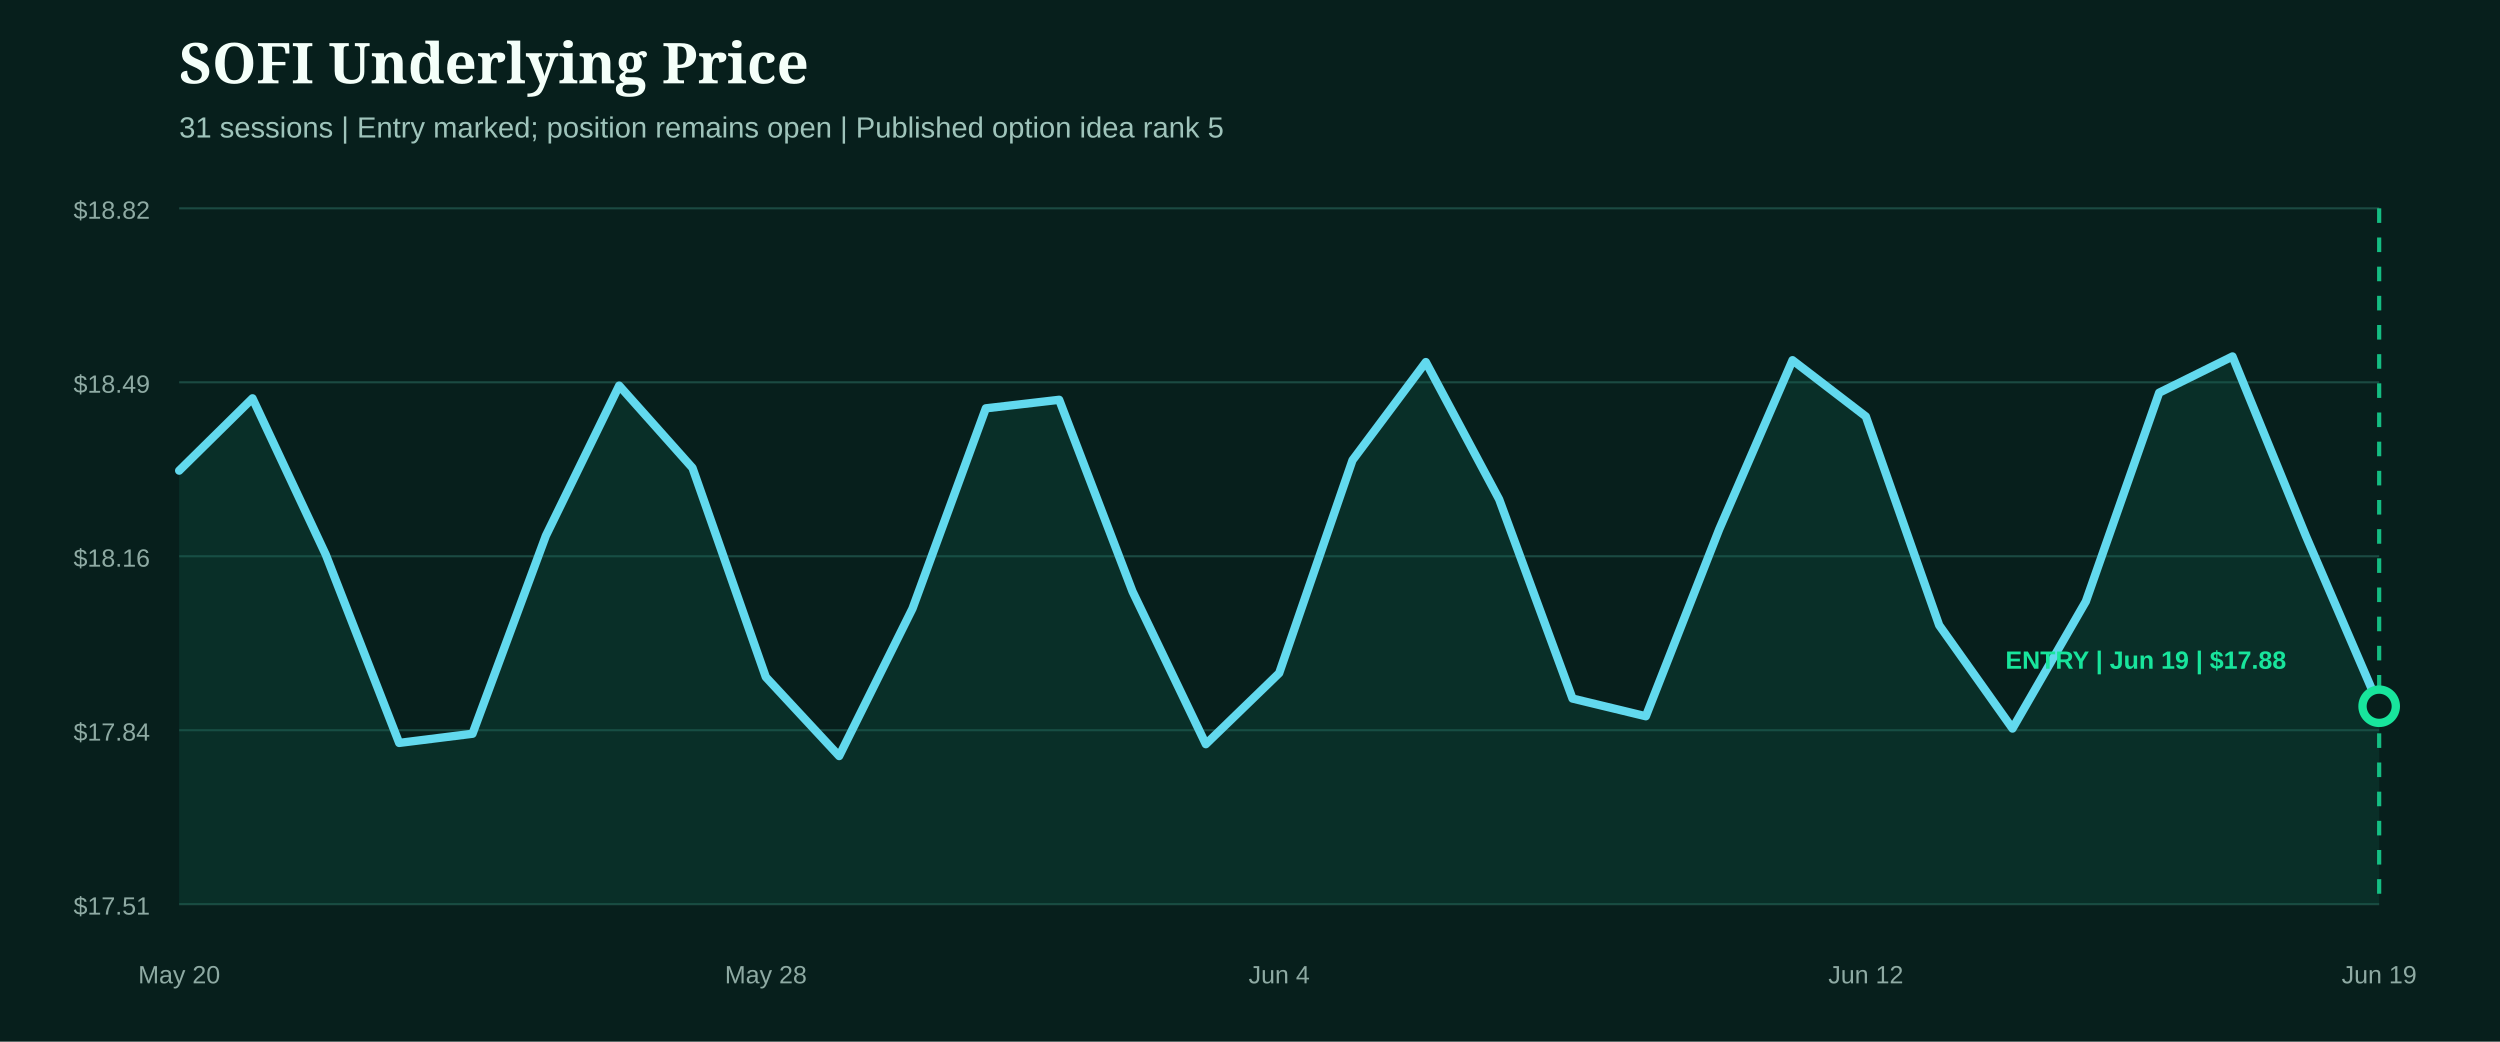
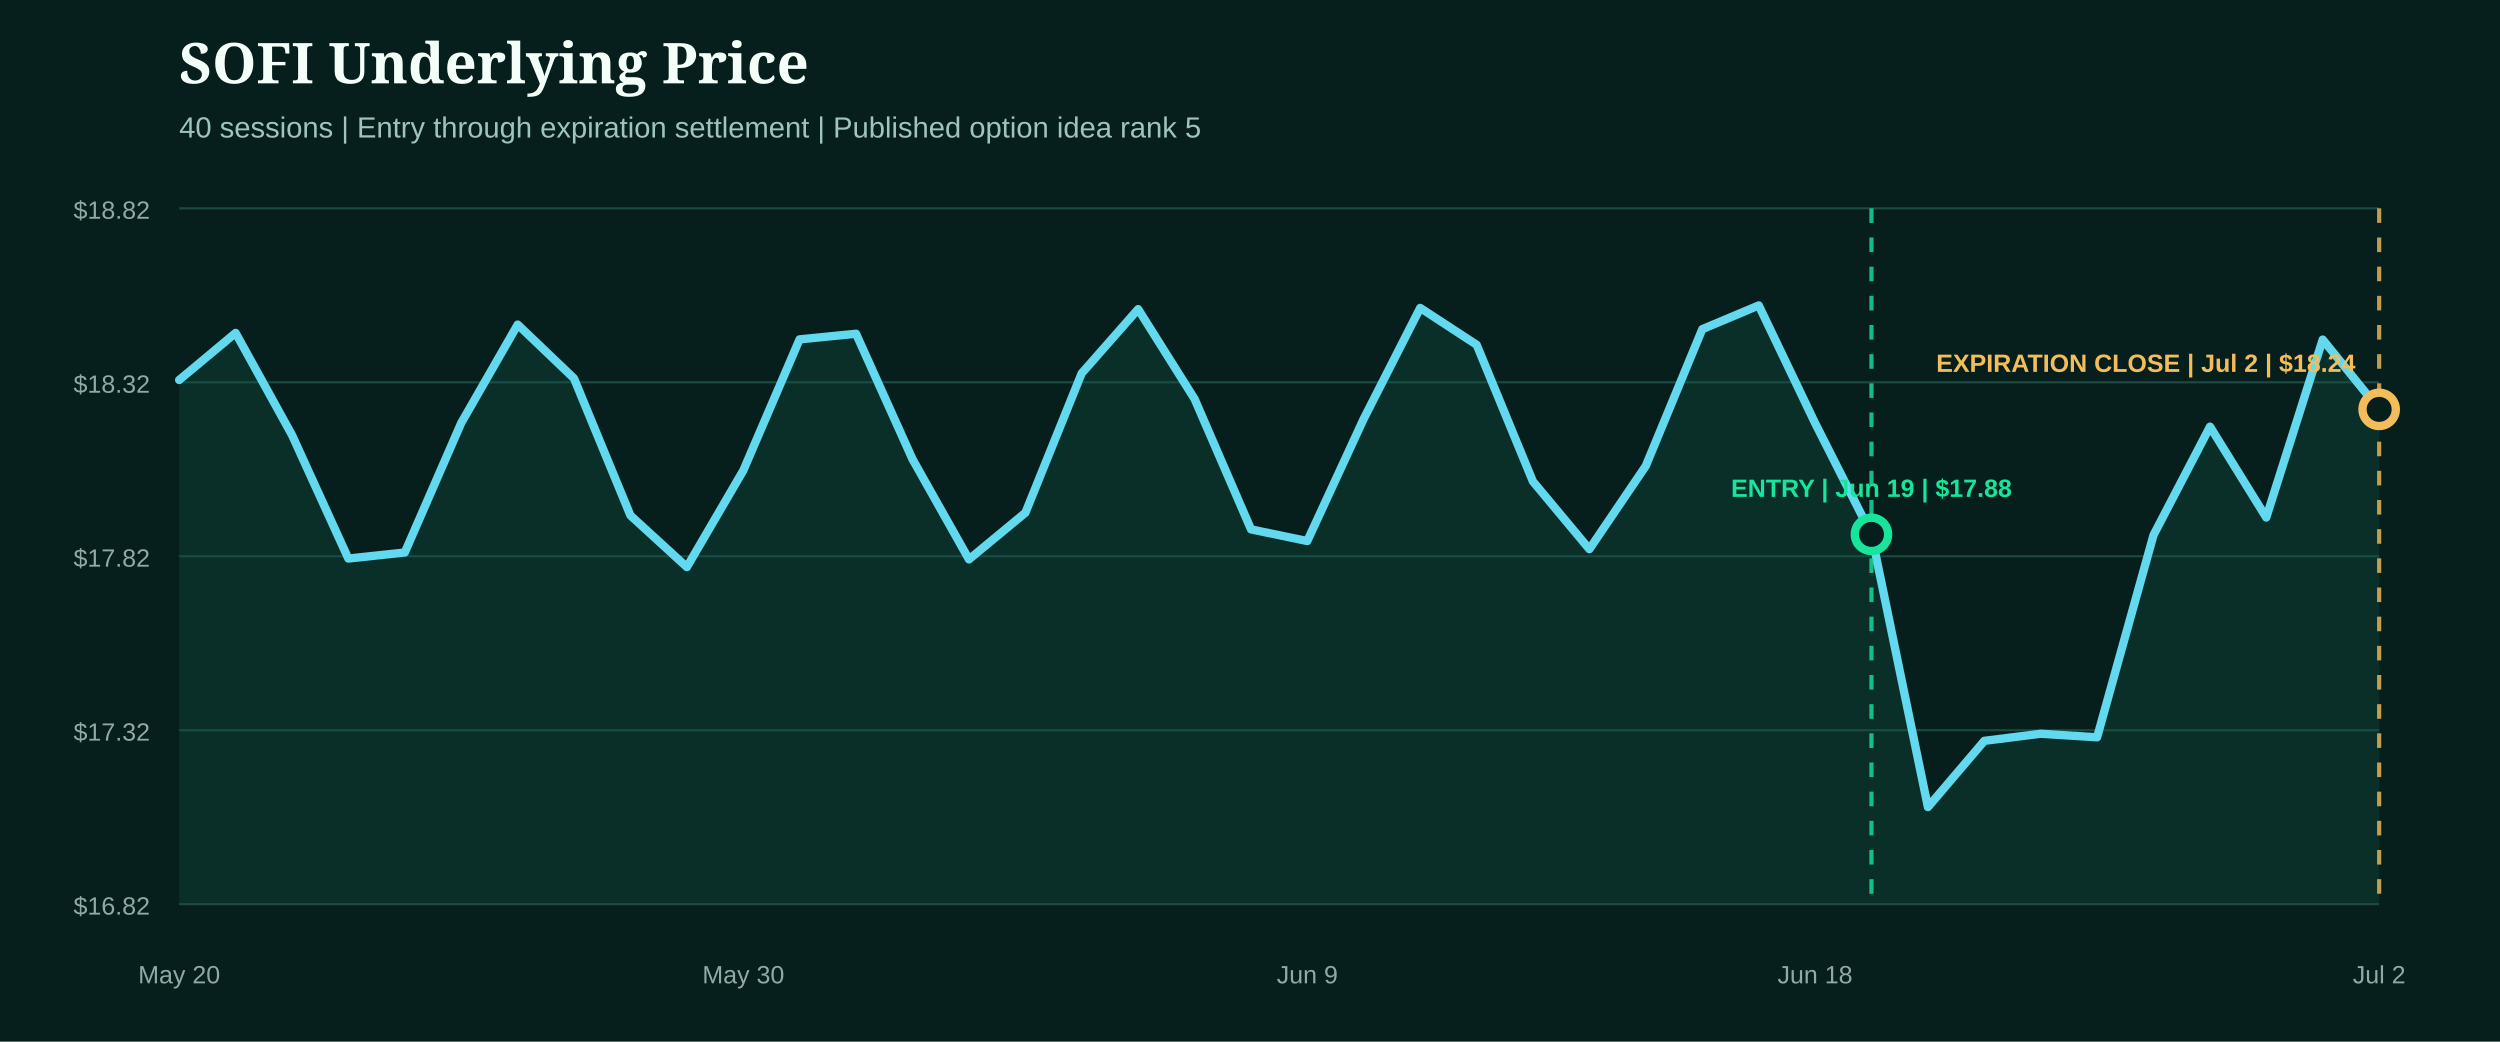
- <svg xmlns="http://www.w3.org/2000/svg" width="1200" height="500" viewBox="0 0 1200 500" role="img" aria-label="SOFI underlying price from entry">
+ <svg xmlns="http://www.w3.org/2000/svg" width="1200" height="500" viewBox="0 0 1200 500" role="img" aria-label="SOFI underlying price from entry through expiration close">
  <rect width="1200" height="500" fill="#071f1c" />
  <style>.head{fill:#f4fff9;font:800 27px Georgia,serif}.sub{fill:#9fc4bb;font:14px Arial,sans-serif}.axis{fill:#8eaaa3;font:12px Arial,sans-serif}.marker{font:800 12px Arial,sans-serif}</style>
  <text x="86" y="40" class="head">SOFI Underlying Price</text>
-   <text x="86" y="66" class="sub">31 sessions | Entry marked; position remains open | Published option idea rank 5</text>
+   <text x="86" y="66" class="sub">40 sessions | Entry through expiration settlement | Published option idea rank 5</text>
  <line x1="86" x2="1142" y1="100.0" y2="100.0" stroke="#1b4a42" stroke-width="1" />
  <text x="72" y="105.0" text-anchor="end" class="axis">$18.82</text>
  <line x1="86" x2="1142" y1="183.5" y2="183.5" stroke="#1b4a42" stroke-width="1" />
-   <text x="72" y="188.5" text-anchor="end" class="axis">$18.49</text>
+   <text x="72" y="188.5" text-anchor="end" class="axis">$18.32</text>
  <line x1="86" x2="1142" y1="267.0" y2="267.0" stroke="#1b4a42" stroke-width="1" />
-   <text x="72" y="272.0" text-anchor="end" class="axis">$18.16</text>
+   <text x="72" y="272.0" text-anchor="end" class="axis">$17.82</text>
  <line x1="86" x2="1142" y1="350.5" y2="350.5" stroke="#1b4a42" stroke-width="1" />
-   <text x="72" y="355.5" text-anchor="end" class="axis">$17.84</text>
+   <text x="72" y="355.5" text-anchor="end" class="axis">$17.32</text>
  <line x1="86" x2="1142" y1="434.0" y2="434.0" stroke="#1b4a42" stroke-width="1" />
-   <text x="72" y="439.0" text-anchor="end" class="axis">$17.51</text>
-   <path d="M86.0,225.9 L121.2,191.2 L156.4,266.3 L191.6,356.6 L226.8,352.2 L262.0,257.2 L297.2,185.1 L332.4,224.6 L367.6,325.0 L402.8,362.9 L438.0,292.1 L473.2,196.0 L508.4,191.9 L543.6,283.9 L578.8,357.2 L614.0,323.1 L649.2,220.9 L684.4,173.8 L719.6,239.7 L754.8,335.3 L790.0,343.8 L825.2,254.1 L860.4,172.9 L895.6,199.9 L930.8,300.1 L966.0,349.7 L1001.2,288.7 L1036.4,188.5 L1071.6,171.1 L1106.8,257.2 L1142.0,339.0 L1142.0,434.0 L86.0,434.0 Z" fill="#0f5949" opacity="0.28" />
-   <path d="M86.0,225.9 L121.2,191.2 L156.4,266.3 L191.6,356.6 L226.8,352.2 L262.0,257.2 L297.2,185.1 L332.4,224.6 L367.6,325.0 L402.8,362.9 L438.0,292.1 L473.2,196.0 L508.4,191.9 L543.6,283.9 L578.8,357.2 L614.0,323.1 L649.2,220.9 L684.4,173.8 L719.6,239.7 L754.8,335.3 L790.0,343.8 L825.2,254.1 L860.4,172.9 L895.6,199.9 L930.8,300.1 L966.0,349.7 L1001.2,288.7 L1036.4,188.5 L1071.6,171.1 L1106.8,257.2 L1142.0,339.0" fill="none" stroke="#62d9ee" stroke-width="4" stroke-linecap="round" stroke-linejoin="round" />
+   <text x="72" y="439.0" text-anchor="end" class="axis">$16.82</text>
+   <path d="M86.0,182.4 L113.1,159.8 L140.2,208.9 L167.2,268.1 L194.3,265.2 L221.4,203.0 L248.5,155.8 L275.5,181.6 L302.6,247.4 L329.7,272.2 L356.8,225.8 L383.8,162.9 L410.9,160.2 L438.0,220.4 L465.1,268.5 L492.2,246.1 L519.2,179.2 L546.3,148.4 L573.4,191.5 L600.5,254.1 L627.5,259.7 L654.6,201.0 L681.7,147.8 L708.8,165.5 L735.8,231.1 L762.9,263.6 L790.0,223.6 L817.1,158.0 L844.2,146.6 L871.2,203.0 L898.3,256.5 L925.4,387.4 L952.5,355.6 L979.5,352.2 L1006.6,353.9 L1033.7,256.8 L1060.8,204.8 L1087.8,248.4 L1114.9,163.0 L1142.0,196.5 L1142.0,434.0 L86.0,434.0 Z" fill="#0f5949" opacity="0.28" />
+   <path d="M86.0,182.4 L113.1,159.8 L140.2,208.9 L167.2,268.1 L194.3,265.2 L221.4,203.0 L248.5,155.8 L275.5,181.6 L302.6,247.4 L329.7,272.2 L356.8,225.8 L383.8,162.9 L410.9,160.2 L438.0,220.4 L465.1,268.5 L492.2,246.1 L519.2,179.2 L546.3,148.4 L573.4,191.5 L600.5,254.1 L627.5,259.7 L654.6,201.0 L681.7,147.8 L708.8,165.5 L735.8,231.1 L762.9,263.6 L790.0,223.6 L817.1,158.0 L844.2,146.6 L871.2,203.0 L898.3,256.5 L925.4,387.4 L952.5,355.6 L979.5,352.2 L1006.6,353.9 L1033.7,256.8 L1060.8,204.8 L1087.8,248.4 L1114.9,163.0 L1142.0,196.5" fill="none" stroke="#62d9ee" stroke-width="4" stroke-linecap="round" stroke-linejoin="round" />
  <g>
-     <line x1="1142.0" x2="1142.0" y1="100" y2="434" stroke="#18e59c" stroke-width="2" stroke-dasharray="7 7" opacity="0.8" />
-     <circle cx="1142.0" cy="339.0" r="8" fill="#071f1c" stroke="#18e59c" stroke-width="4" />
-     <text x="1030.0" y="321.0" text-anchor="middle" class="marker" fill="#18e59c">ENTRY | Jun 19 | $17.88</text>
+     <line x1="898.3" x2="898.3" y1="100" y2="434" stroke="#18e59c" stroke-width="2" stroke-dasharray="7 7" opacity="0.8" />
+     <circle cx="898.3" cy="256.5" r="8" fill="#071f1c" stroke="#18e59c" stroke-width="4" />
+     <text x="898.3" y="238.5" text-anchor="middle" class="marker" fill="#18e59c">ENTRY | Jun 19 | $17.88</text>
+   </g>
+   <g>
+     <line x1="1142.0" x2="1142.0" y1="100" y2="434" stroke="#f3bd5b" stroke-width="2" stroke-dasharray="7 7" opacity="0.8" />
+     <circle cx="1142.0" cy="196.5" r="8" fill="#071f1c" stroke="#f3bd5b" stroke-width="4" />
+     <text x="1030.0" y="178.5" text-anchor="middle" class="marker" fill="#f3bd5b">EXPIRATION CLOSE | Jul 2 | $18.24</text>
  </g>
  <text x="86.0" y="472" text-anchor="middle" class="axis">May 20</text>
-   <text x="367.6" y="472" text-anchor="middle" class="axis">May 28</text>
-   <text x="614.0" y="472" text-anchor="middle" class="axis">Jun 4</text>
-   <text x="895.6" y="472" text-anchor="middle" class="axis">Jun 12</text>
-   <text x="1142.0" y="472" text-anchor="middle" class="axis">Jun 19</text>
+   <text x="356.8" y="472" text-anchor="middle" class="axis">May 30</text>
+   <text x="627.5" y="472" text-anchor="middle" class="axis">Jun 9</text>
+   <text x="871.2" y="472" text-anchor="middle" class="axis">Jun 18</text>
+   <text x="1142.0" y="472" text-anchor="middle" class="axis">Jul 2</text>
</svg>
